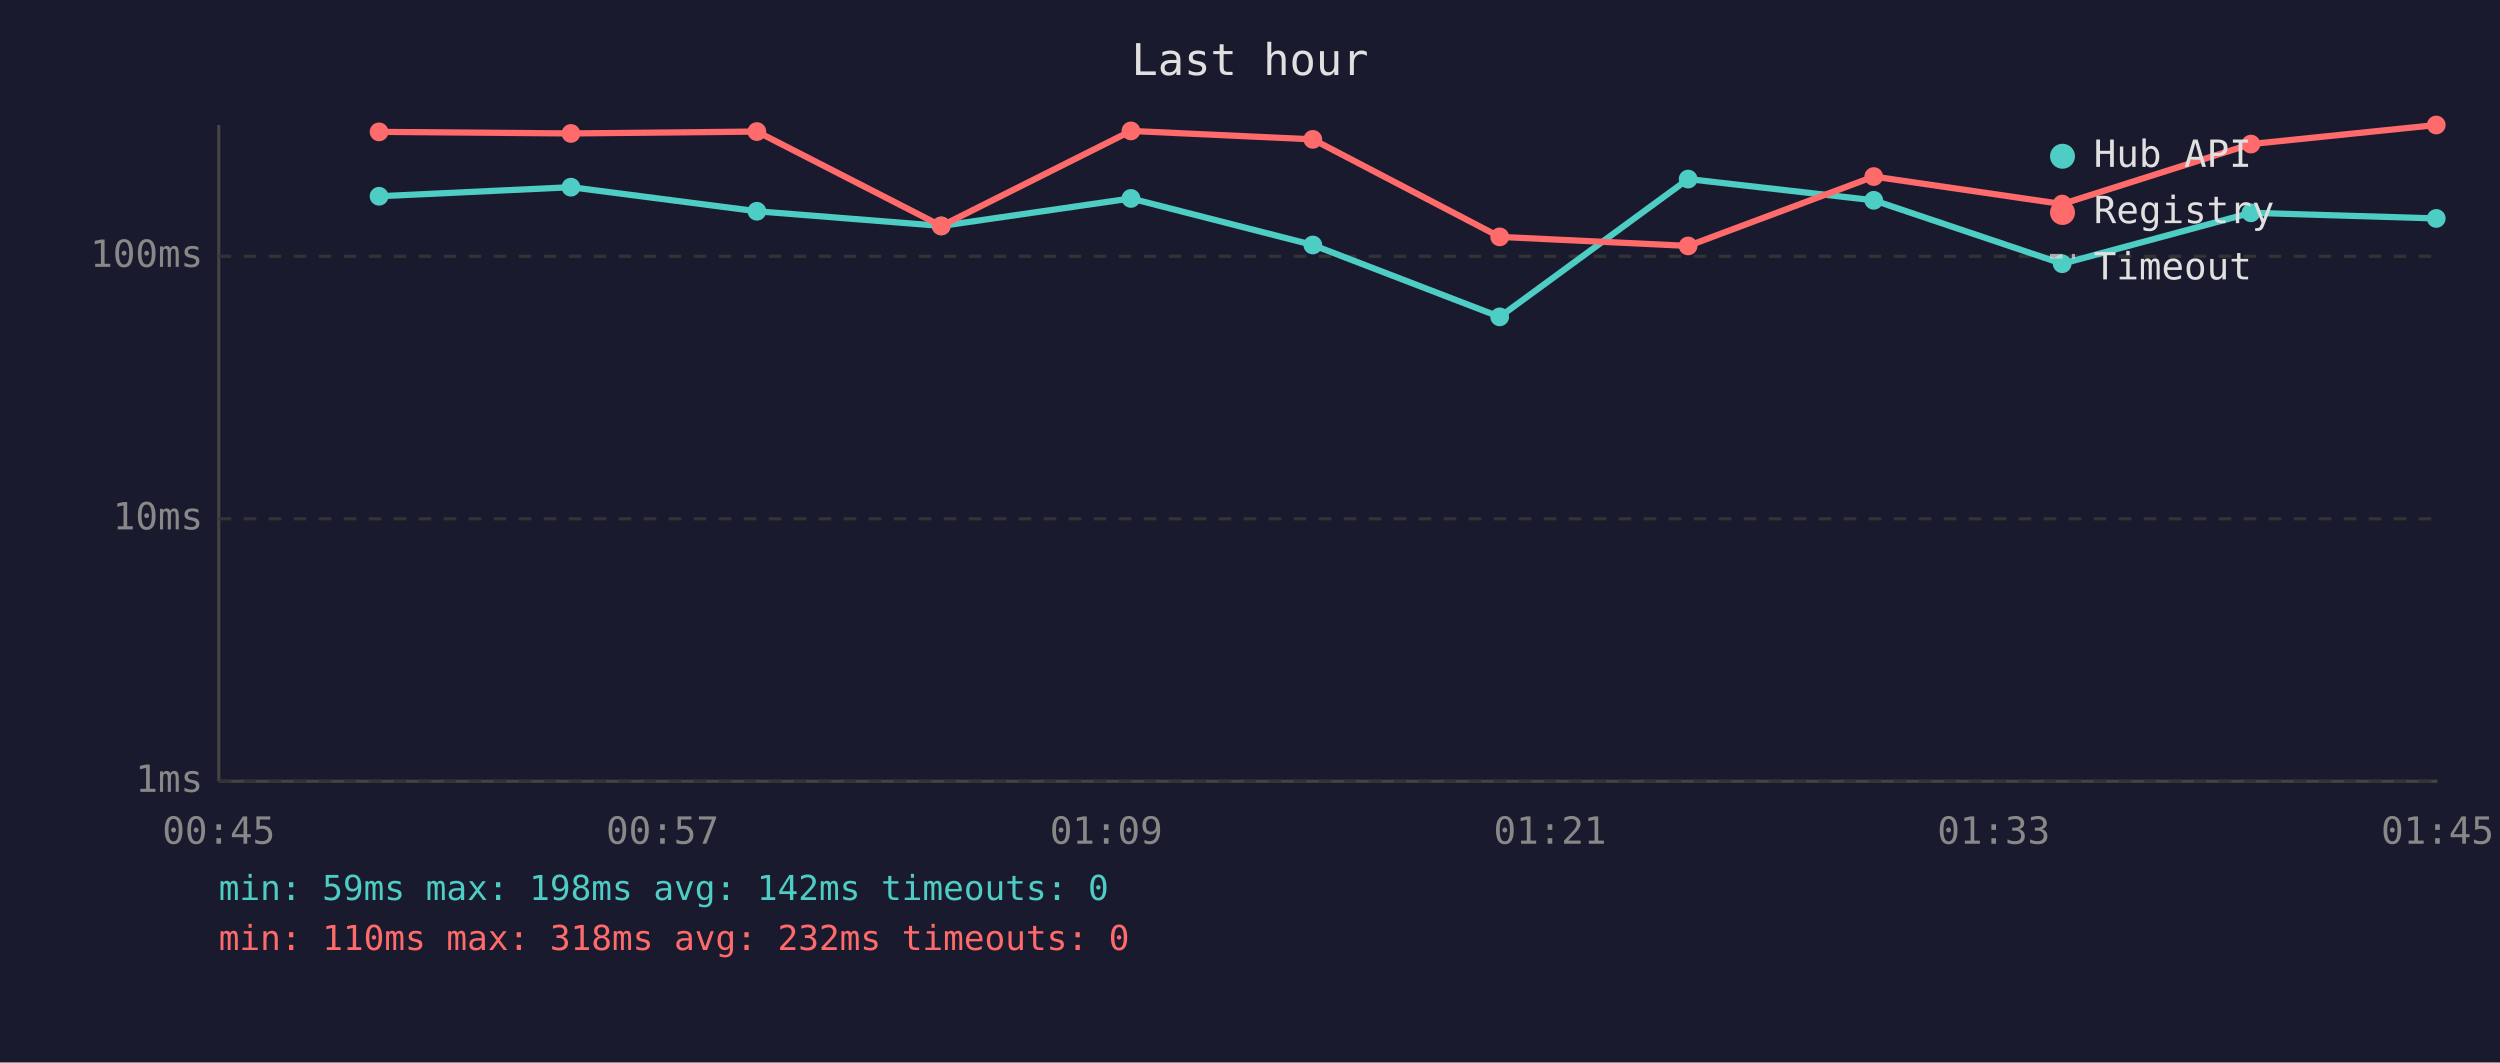
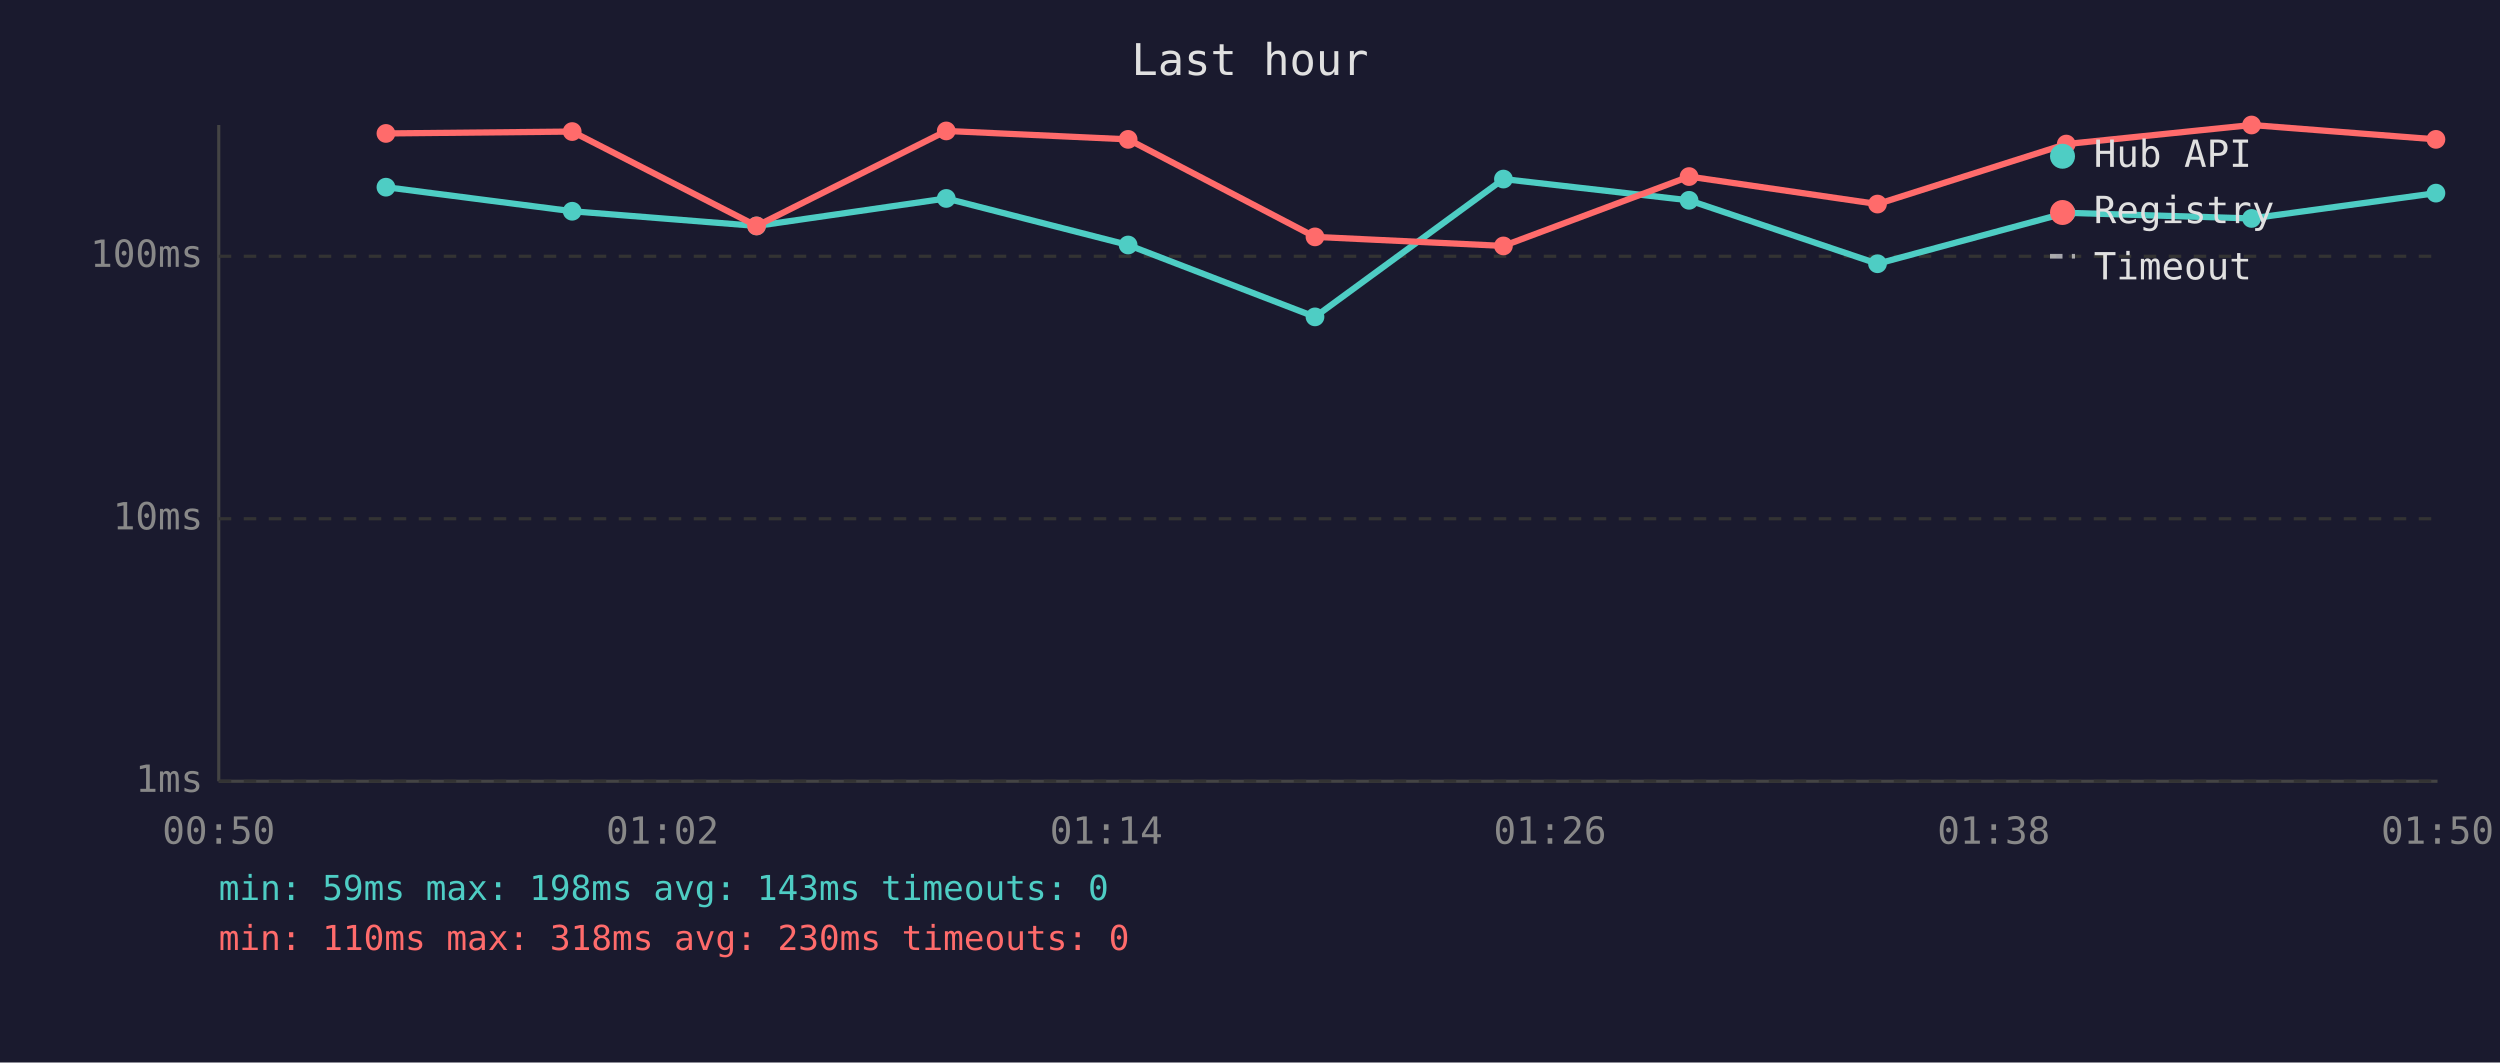
<svg xmlns="http://www.w3.org/2000/svg" viewBox="0 0 800 340" font-family="monospace" font-size="12">
  <rect width="800" height="340" fill="#1a1a2e" />
  <text x="400" y="24" fill="#e0e0e0" font-size="14" text-anchor="middle">Last hour</text>
  <line x1="70" y1="40" x2="70" y2="250" stroke="#444" stroke-width="1" />
  <line x1="70" y1="250" x2="780" y2="250" stroke="#444" stroke-width="1" />
  <line x1="70" y1="250" x2="780" y2="250" stroke="#333" stroke-width="1" stroke-dasharray="4" />
  <text x="65" y="250" fill="#888" text-anchor="end" dominant-baseline="middle">1ms</text>
  <line x1="70" y1="166" x2="780" y2="166" stroke="#333" stroke-width="1" stroke-dasharray="4" />
  <text x="65" y="166" fill="#888" text-anchor="end" dominant-baseline="middle">10ms</text>
  <line x1="70" y1="82" x2="780" y2="82" stroke="#333" stroke-width="1" stroke-dasharray="4" />
  <text x="65" y="82" fill="#888" text-anchor="end" dominant-baseline="middle">100ms</text>
-   <text x="70" y="270" fill="#888" text-anchor="middle">00:45</text>
-   <text x="212" y="270" fill="#888" text-anchor="middle">00:57</text>
-   <text x="354" y="270" fill="#888" text-anchor="middle">01:09</text>
-   <text x="496" y="270" fill="#888" text-anchor="middle">01:21</text>
-   <text x="638" y="270" fill="#888" text-anchor="middle">01:33</text>
-   <text x="780" y="270" fill="#888" text-anchor="middle">01:45</text>
-   <polyline points="121.3,62.8 182.7,59.9 242.2,67.6 301.2,72.3 361.9,63.5 420.1,78.4 479.9,101.4 540.2,57.3 599.6,64.1 659.9,84.4 720.3,68.1 779.6,69.9" fill="none" stroke="#4ecdc4" stroke-width="2" opacity="1" />
-   <circle cx="121.3" cy="62.8" r="3" fill="#4ecdc4" />
-   <circle cx="182.7" cy="59.9" r="3" fill="#4ecdc4" />
-   <circle cx="242.2" cy="67.6" r="3" fill="#4ecdc4" />
-   <circle cx="301.2" cy="72.3" r="3" fill="#4ecdc4" />
-   <circle cx="361.9" cy="63.5" r="3" fill="#4ecdc4" />
-   <circle cx="420.1" cy="78.4" r="3" fill="#4ecdc4" />
-   <circle cx="479.9" cy="101.4" r="3" fill="#4ecdc4" />
-   <circle cx="540.2" cy="57.3" r="3" fill="#4ecdc4" />
-   <circle cx="599.6" cy="64.1" r="3" fill="#4ecdc4" />
-   <circle cx="659.9" cy="84.4" r="3" fill="#4ecdc4" />
-   <circle cx="720.3" cy="68.1" r="3" fill="#4ecdc4" />
-   <circle cx="779.6" cy="69.9" r="3" fill="#4ecdc4" />
-   <polyline points="121.3,42.2 182.7,42.7 242.2,42.1 301.2,72.3 361.9,41.9 420.1,44.6 479.9,75.8 540.2,78.7 599.6,56.5 659.9,65.3 720.3,46.1 779.6,40.0" fill="none" stroke="#ff6b6b" stroke-width="2" opacity="1" />
-   <circle cx="121.3" cy="42.2" r="3" fill="#ff6b6b" />
-   <circle cx="182.7" cy="42.7" r="3" fill="#ff6b6b" />
-   <circle cx="242.2" cy="42.1" r="3" fill="#ff6b6b" />
-   <circle cx="301.2" cy="72.3" r="3" fill="#ff6b6b" />
-   <circle cx="361.9" cy="41.9" r="3" fill="#ff6b6b" />
-   <circle cx="420.1" cy="44.6" r="3" fill="#ff6b6b" />
-   <circle cx="479.9" cy="75.8" r="3" fill="#ff6b6b" />
-   <circle cx="540.2" cy="78.7" r="3" fill="#ff6b6b" />
-   <circle cx="599.6" cy="56.5" r="3" fill="#ff6b6b" />
-   <circle cx="659.9" cy="65.3" r="3" fill="#ff6b6b" />
-   <circle cx="720.3" cy="46.1" r="3" fill="#ff6b6b" />
-   <circle cx="779.6" cy="40.0" r="3" fill="#ff6b6b" />
+   <text x="70" y="270" fill="#888" text-anchor="middle">00:50</text>
+   <text x="212" y="270" fill="#888" text-anchor="middle">01:02</text>
+   <text x="354" y="270" fill="#888" text-anchor="middle">01:14</text>
+   <text x="496" y="270" fill="#888" text-anchor="middle">01:26</text>
+   <text x="638" y="270" fill="#888" text-anchor="middle">01:38</text>
+   <text x="780" y="270" fill="#888" text-anchor="middle">01:50</text>
+   <polyline points="123.5,59.9 183.1,67.6 242.1,72.3 302.8,63.5 361.0,78.4 420.8,101.4 481.1,57.3 540.5,64.1 600.8,84.4 661.2,68.1 720.5,69.9 779.5,61.8" fill="none" stroke="#4ecdc4" stroke-width="2" opacity="1" />
+   <circle cx="123.5" cy="59.9" r="3" fill="#4ecdc4" />
+   <circle cx="183.1" cy="67.6" r="3" fill="#4ecdc4" />
+   <circle cx="242.1" cy="72.3" r="3" fill="#4ecdc4" />
+   <circle cx="302.8" cy="63.5" r="3" fill="#4ecdc4" />
+   <circle cx="361.0" cy="78.4" r="3" fill="#4ecdc4" />
+   <circle cx="420.8" cy="101.4" r="3" fill="#4ecdc4" />
+   <circle cx="481.1" cy="57.3" r="3" fill="#4ecdc4" />
+   <circle cx="540.5" cy="64.1" r="3" fill="#4ecdc4" />
+   <circle cx="600.8" cy="84.4" r="3" fill="#4ecdc4" />
+   <circle cx="661.2" cy="68.1" r="3" fill="#4ecdc4" />
+   <circle cx="720.5" cy="69.9" r="3" fill="#4ecdc4" />
+   <circle cx="779.5" cy="61.8" r="3" fill="#4ecdc4" />
+   <polyline points="123.5,42.7 183.1,42.1 242.1,72.3 302.8,41.9 361.0,44.6 420.8,75.8 481.1,78.7 540.5,56.5 600.8,65.3 661.2,46.1 720.5,40.0 779.5,44.6" fill="none" stroke="#ff6b6b" stroke-width="2" opacity="1" />
+   <circle cx="123.5" cy="42.7" r="3" fill="#ff6b6b" />
+   <circle cx="183.1" cy="42.1" r="3" fill="#ff6b6b" />
+   <circle cx="242.1" cy="72.3" r="3" fill="#ff6b6b" />
+   <circle cx="302.8" cy="41.9" r="3" fill="#ff6b6b" />
+   <circle cx="361.0" cy="44.6" r="3" fill="#ff6b6b" />
+   <circle cx="420.8" cy="75.8" r="3" fill="#ff6b6b" />
+   <circle cx="481.1" cy="78.7" r="3" fill="#ff6b6b" />
+   <circle cx="540.5" cy="56.5" r="3" fill="#ff6b6b" />
+   <circle cx="600.8" cy="65.3" r="3" fill="#ff6b6b" />
+   <circle cx="661.2" cy="46.1" r="3" fill="#ff6b6b" />
+   <circle cx="720.5" cy="40.0" r="3" fill="#ff6b6b" />
+   <circle cx="779.5" cy="44.6" r="3" fill="#ff6b6b" />
  <circle cx="660" cy="50" r="4" fill="#4ecdc4" />
  <text x="670" y="50" fill="#e0e0e0" dominant-baseline="middle">Hub API</text>
  <circle cx="660" cy="68" r="4" fill="#ff6b6b" />
  <text x="670" y="68" fill="#e0e0e0" dominant-baseline="middle">Registry</text>
  <line x1="656" y1="82" x2="664" y2="82" stroke="#e0e0e0" stroke-width="1.5" stroke-dasharray="4,3" opacity="0.7" />
  <text x="670" y="86" fill="#e0e0e0" dominant-baseline="middle">Timeout</text>
-   <text x="70" y="288" fill="#4ecdc4" font-size="11">min: 59ms  max: 198ms  avg: 142ms  timeouts: 0</text>
-   <text x="70" y="304" fill="#ff6b6b" font-size="11">min: 110ms  max: 318ms  avg: 232ms  timeouts: 0</text>
+   <text x="70" y="288" fill="#4ecdc4" font-size="11">min: 59ms  max: 198ms  avg: 143ms  timeouts: 0</text>
+   <text x="70" y="304" fill="#ff6b6b" font-size="11">min: 110ms  max: 318ms  avg: 230ms  timeouts: 0</text>
</svg>
